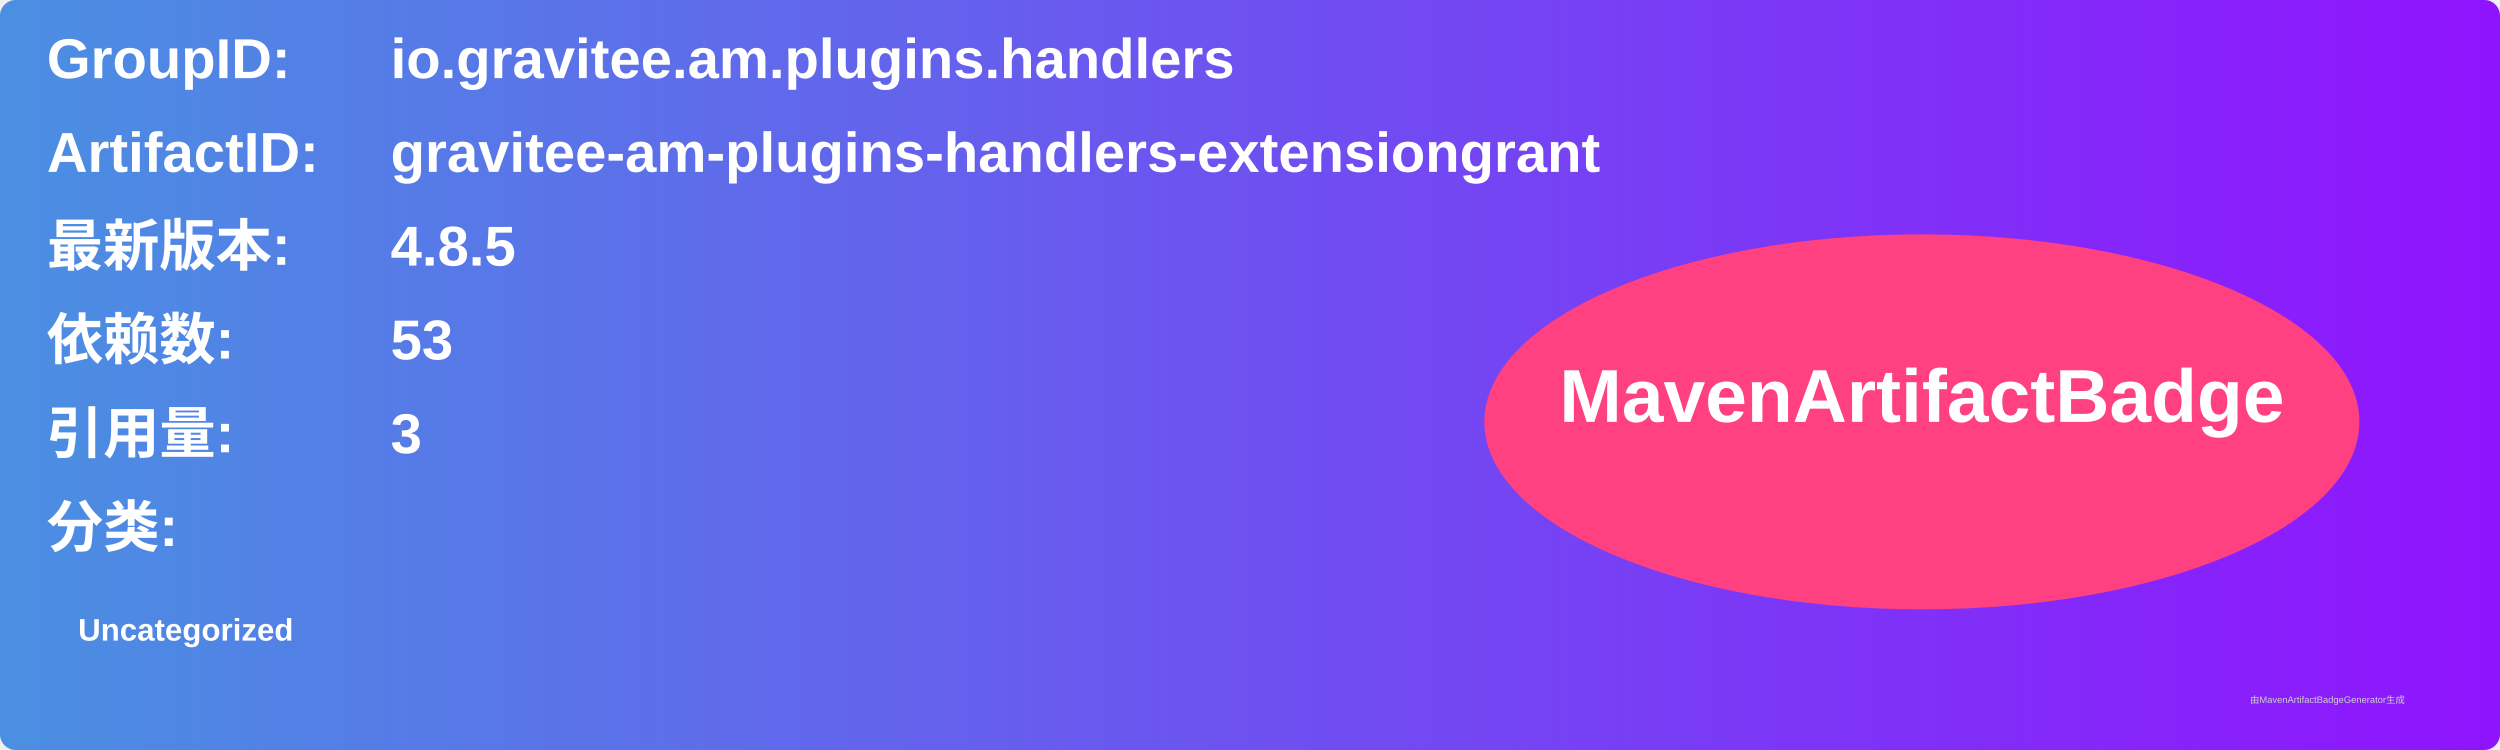
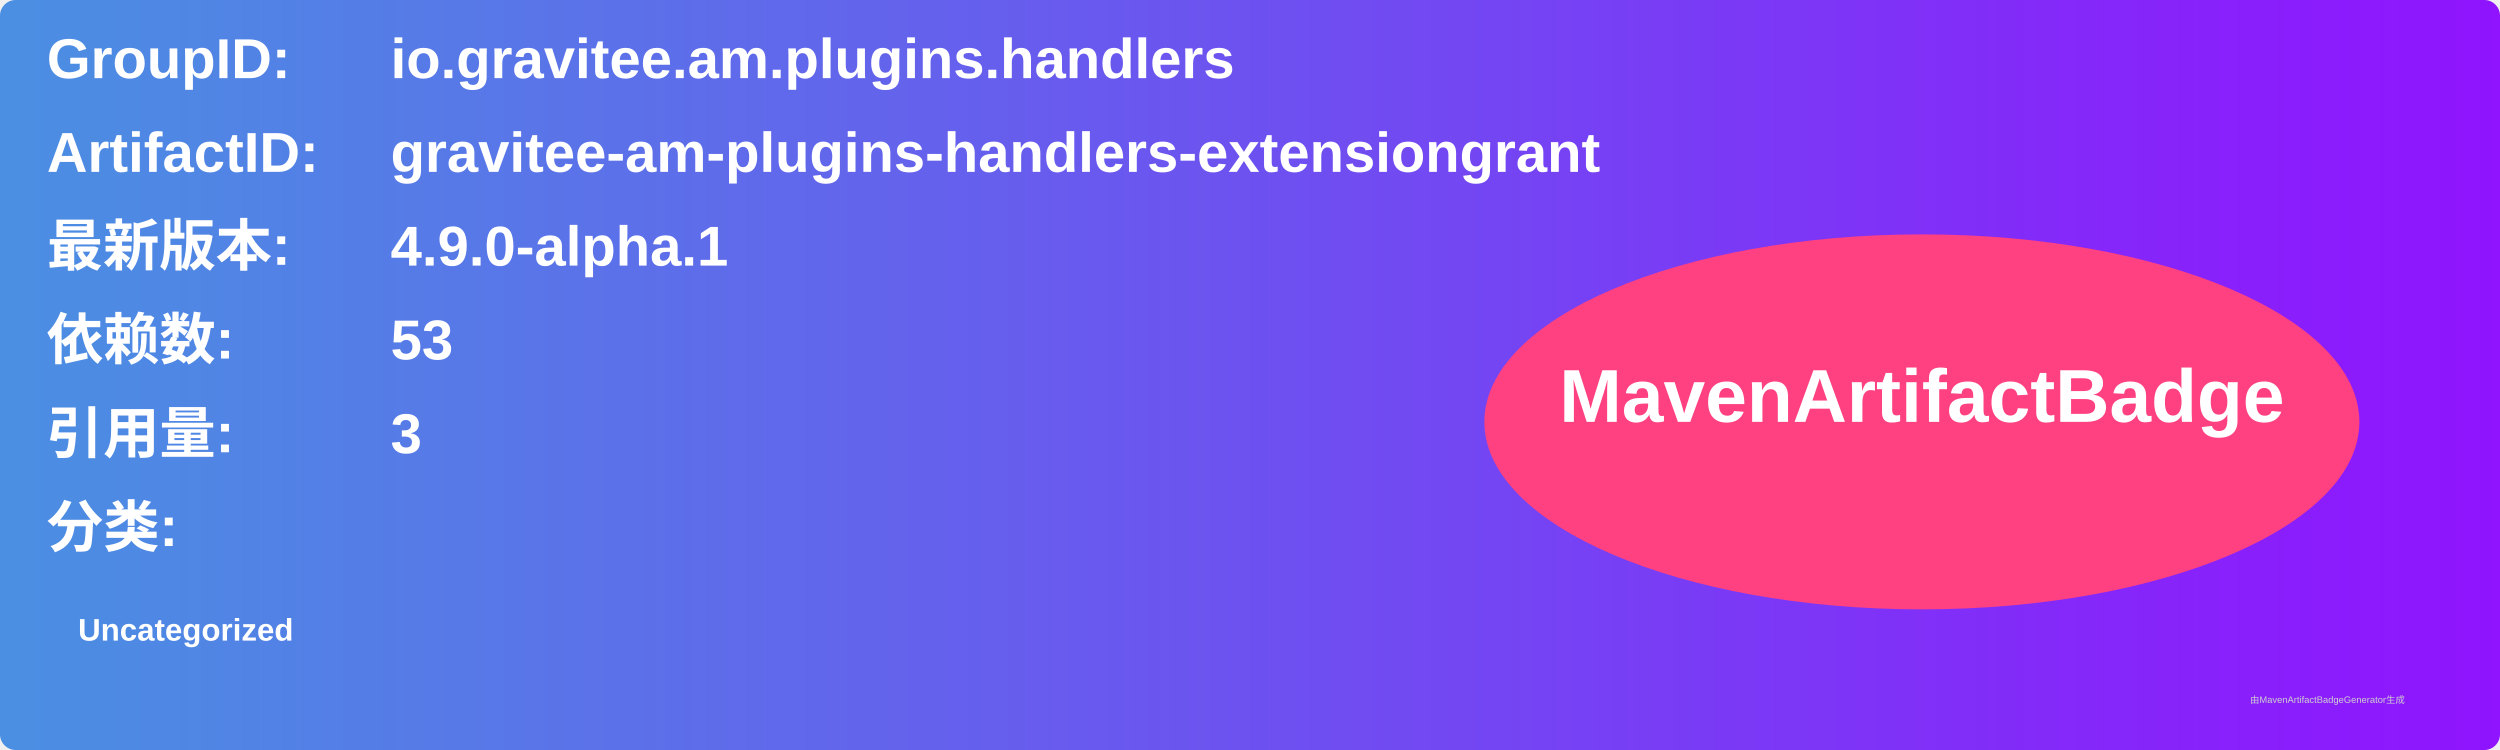
<svg xmlns="http://www.w3.org/2000/svg" width="800" height="240" viewBox="0 0 800 240">
  <linearGradient id="grad" x1="0%" y1="0%" x2="100%" y2="0%">
    <stop offset="0%" stop-color="#4a90e2" />
    <stop offset="100%" stop-color="#9013fe" />
  </linearGradient>
  <rect width="100%" height="100%" rx="5" ry="5" fill="url(#grad)" />
  <g transform="translate(15, 15)">
    <text x="0" y="10" font-family="Arial" font-size="18" fill="white" font-weight="bold" width="260">GroupID:</text>
    <text x="110" y="10" font-family="Arial" font-size="18" fill="white" font-weight="bold" width="460">io.gravitee.am.plugins.handlers</text>
    <text x="0" y="40" font-family="Arial" font-size="18" fill="white" font-weight="bold" width="260">ArtifactID:</text>
    <text x="110" y="40" font-family="Arial" font-size="18" fill="white" font-weight="bold" width="460">gravitee-am-plugins-handlers-extensiongrant</text>
    <text x="0" y="70" font-family="Arial" font-size="18" fill="white" font-weight="bold">最新版本:</text>
    <text x="110" y="70" font-family="Arial" font-size="18" fill="white" font-weight="bold">
-       <tspan font-weight="bold">4.8.5</tspan>
+       <tspan font-weight="bold">4.9.0-alpha.1</tspan>
    </text>
    <text x="0" y="100" font-family="Arial" font-size="18" fill="white" font-weight="bold">依赖数: </text>
    <text x="110" y="100" font-family="Arial" font-size="18" fill="white">
      <tspan font-weight="bold">53</tspan>
    </text>
    <text x="0" y="130" font-family="Arial" font-size="18" fill="white" font-weight="bold">引用量: </text>
    <text x="110" y="130" font-family="Arial" font-size="18" fill="white">
      <tspan font-weight="bold">3</tspan>
    </text>
    <text x="0" y="160" font-family="Arial" font-size="18" fill="white" font-weight="bold">分类:</text>
    <text x="10" y="190" font-family="Arial" font-size="10" fill="white">
      <tspan font-weight="bold">Uncategorized</tspan>
    </text>
    <ellipse cx="600" cy="120" rx="140" ry="60" fill="#ff4081" />
    <text x="600" y="120" text-anchor="middle" font-family="Arial" font-size="24" fill="white" font-weight="bold">MavenArtifactBadge</text>
  </g>
  <text x="720" y="225" font-family="Arial" font-size="3" fill="#d0d0d0">由MavenArtifactBadgeGenerator生成</text>
</svg>
